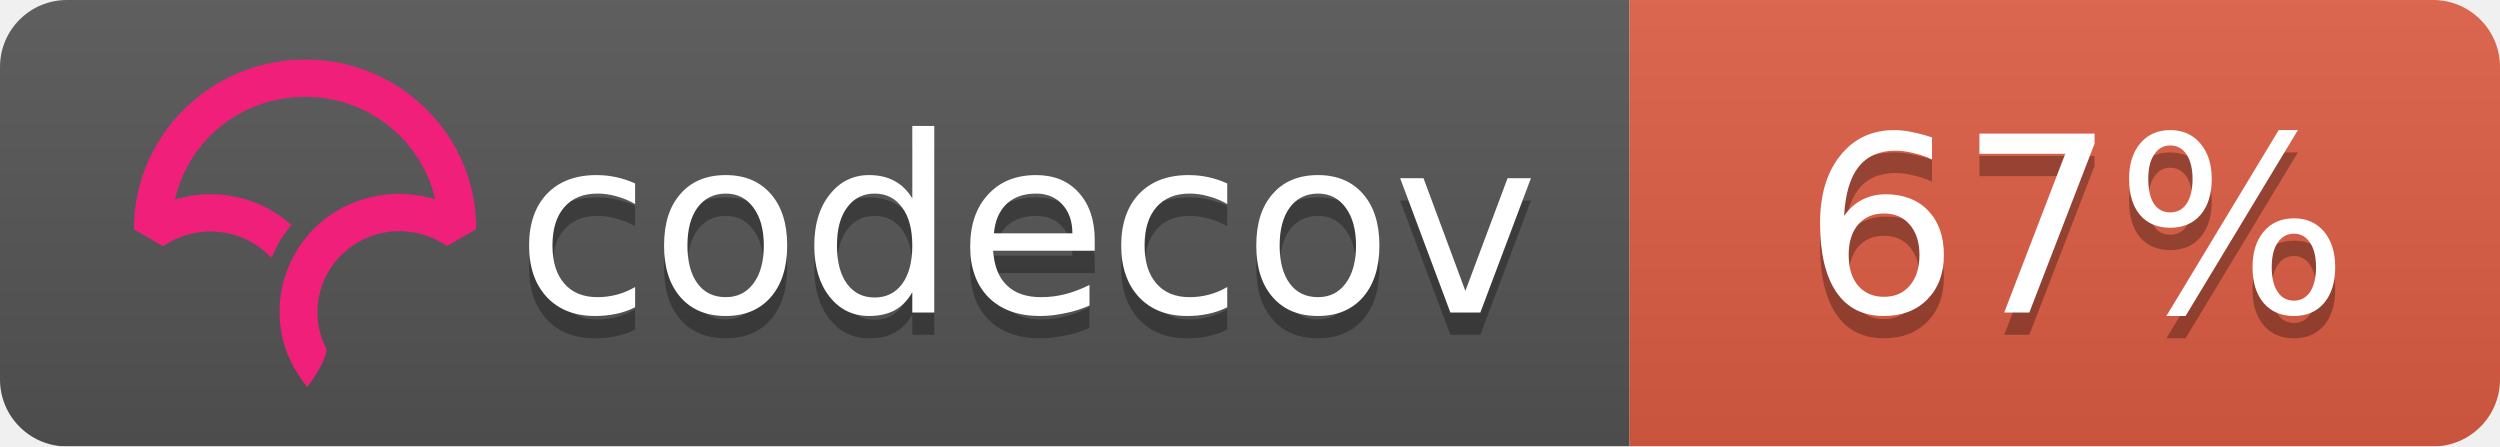
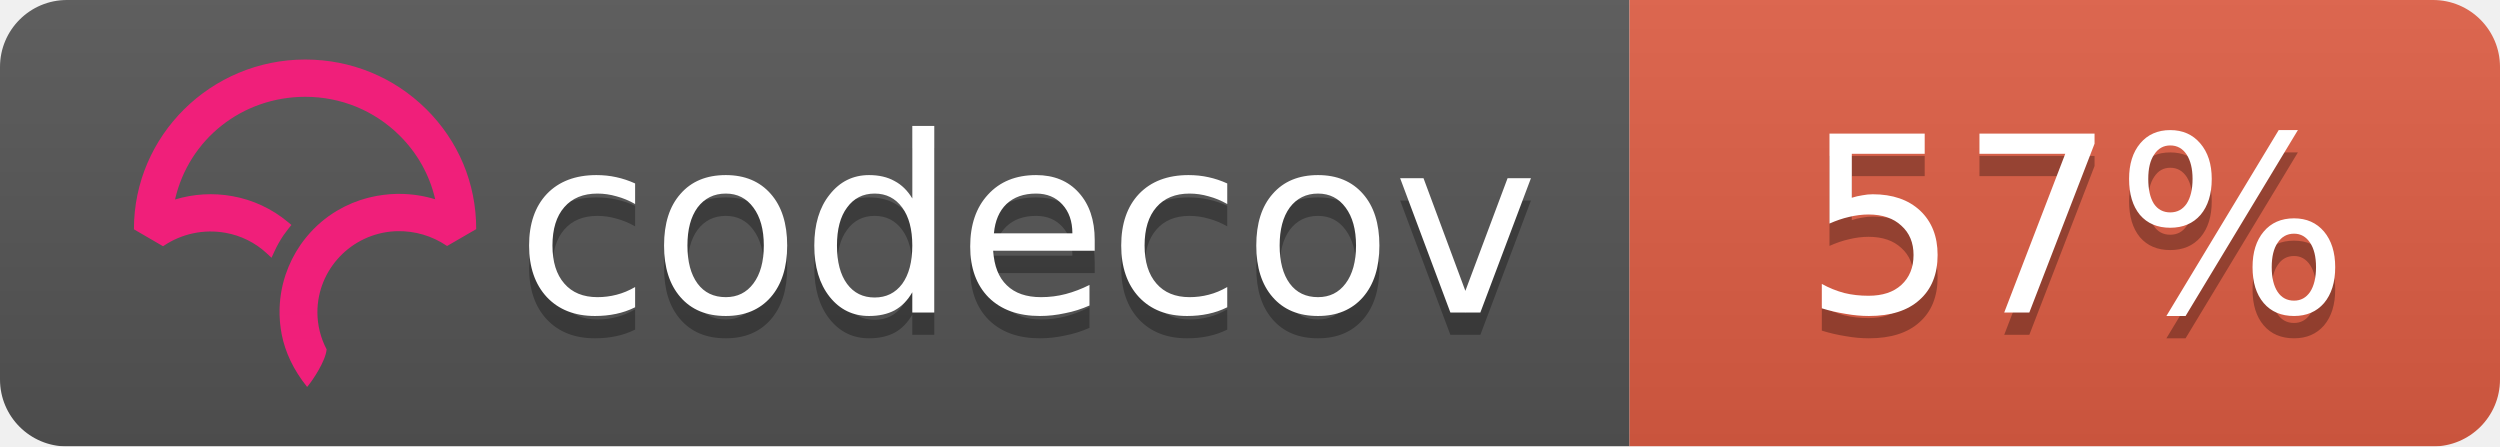
<svg xmlns="http://www.w3.org/2000/svg" width="112" height="20">
  <linearGradient id="b" x2="0" y2="100%">
    <stop offset="0" stop-color="#bbb" stop-opacity=".1" />
    <stop offset="1" stop-opacity=".1" />
  </linearGradient>
  <mask id="a">
    <rect width="112" height="20" rx="3" fill="#fff" />
  </mask>
  <g mask="url(#a)">
    <path fill="#555" d="M0 0h73v20H0z" />
    <path fill="#e05d44" d="M73 0h39v20H73z" />
    <path fill="url(#b)" d="M0 0h112v20H0z" />
  </g>
  <g fill="#fff" text-anchor="middle" font-family="DejaVu Sans,Verdana,Geneva,sans-serif" font-size="11">
    <text x="46" y="15" fill="#010101" fill-opacity=".3">codecov</text>
    <text x="46" y="14">codecov</text>
-     <text x="93" y="15" fill="#010101" fill-opacity=".3">67%</text>
-     <text x="93" y="14">67%</text>
+     <text x="93" y="15" fill="#010101" fill-opacity=".3">57%</text>
+     <text x="93" y="14">57%</text>
  </g>
  <svg viewBox="120 -8 60 60">
    <path d="M23.013 0C10.333.009.01 10.22 0 22.762v.058l3.914 2.275.053-.036a11.291 11.291 0 0 1 8.352-1.767 10.911 10.911 0 0 1 5.5 2.726l.673.624.38-.828c.368-.802.793-1.556 1.264-2.24.19-.276.398-.554.637-.851l.393-.49-.484-.404a16.08 16.08 0 0 0-7.453-3.466 16.482 16.482 0 0 0-7.705.449C7.386 10.683 14.56 5.016 23.03 5.01c4.779 0 9.272 1.84 12.651 5.18 2.41 2.382 4.069 5.35 4.807 8.591a16.53 16.53 0 0 0-4.792-.723l-.292-.002a16.707 16.707 0 0 0-1.902.14l-.08.012c-.28.037-.524.074-.748.115-.11.019-.218.041-.327.063-.257.052-.51.108-.75.169l-.265.067a16.39 16.39 0 0 0-.926.276l-.056.018c-.682.23-1.36.511-2.016.838l-.052.026c-.29.145-.584.305-.899.49l-.069.04a15.596 15.596 0 0 0-4.061 3.466l-.145.175c-.29.36-.521.666-.723.96-.17.247-.34.513-.552.864l-.116.199c-.17.292-.32.57-.449.824l-.03.057a16.116 16.116 0 0 0-.843 2.029l-.034.102a15.65 15.65 0 0 0-.786 5.174l.003.214a21.523 21.523 0 0 0 .04.754c.009.119.02.237.032.355.014.145.032.29.049.432l.01.08c.01.067.017.133.026.197.034.242.074.48.119.72.463 2.419 1.62 4.836 3.345 6.99l.078.098.08-.095c.688-.81 2.395-3.38 2.539-4.922l.003-.029-.014-.025a10.727 10.727 0 0 1-1.226-4.956c0-5.76 4.545-10.544 10.343-10.89l.381-.014a11.403 11.403 0 0 1 6.651 1.957l.054.036 3.862-2.237.05-.03v-.056c.006-6.08-2.384-11.793-6.729-16.089C34.932 2.361 29.16 0 23.013 0" fill="#F01F7A" fill-rule="evenodd" />
  </svg>
</svg>
